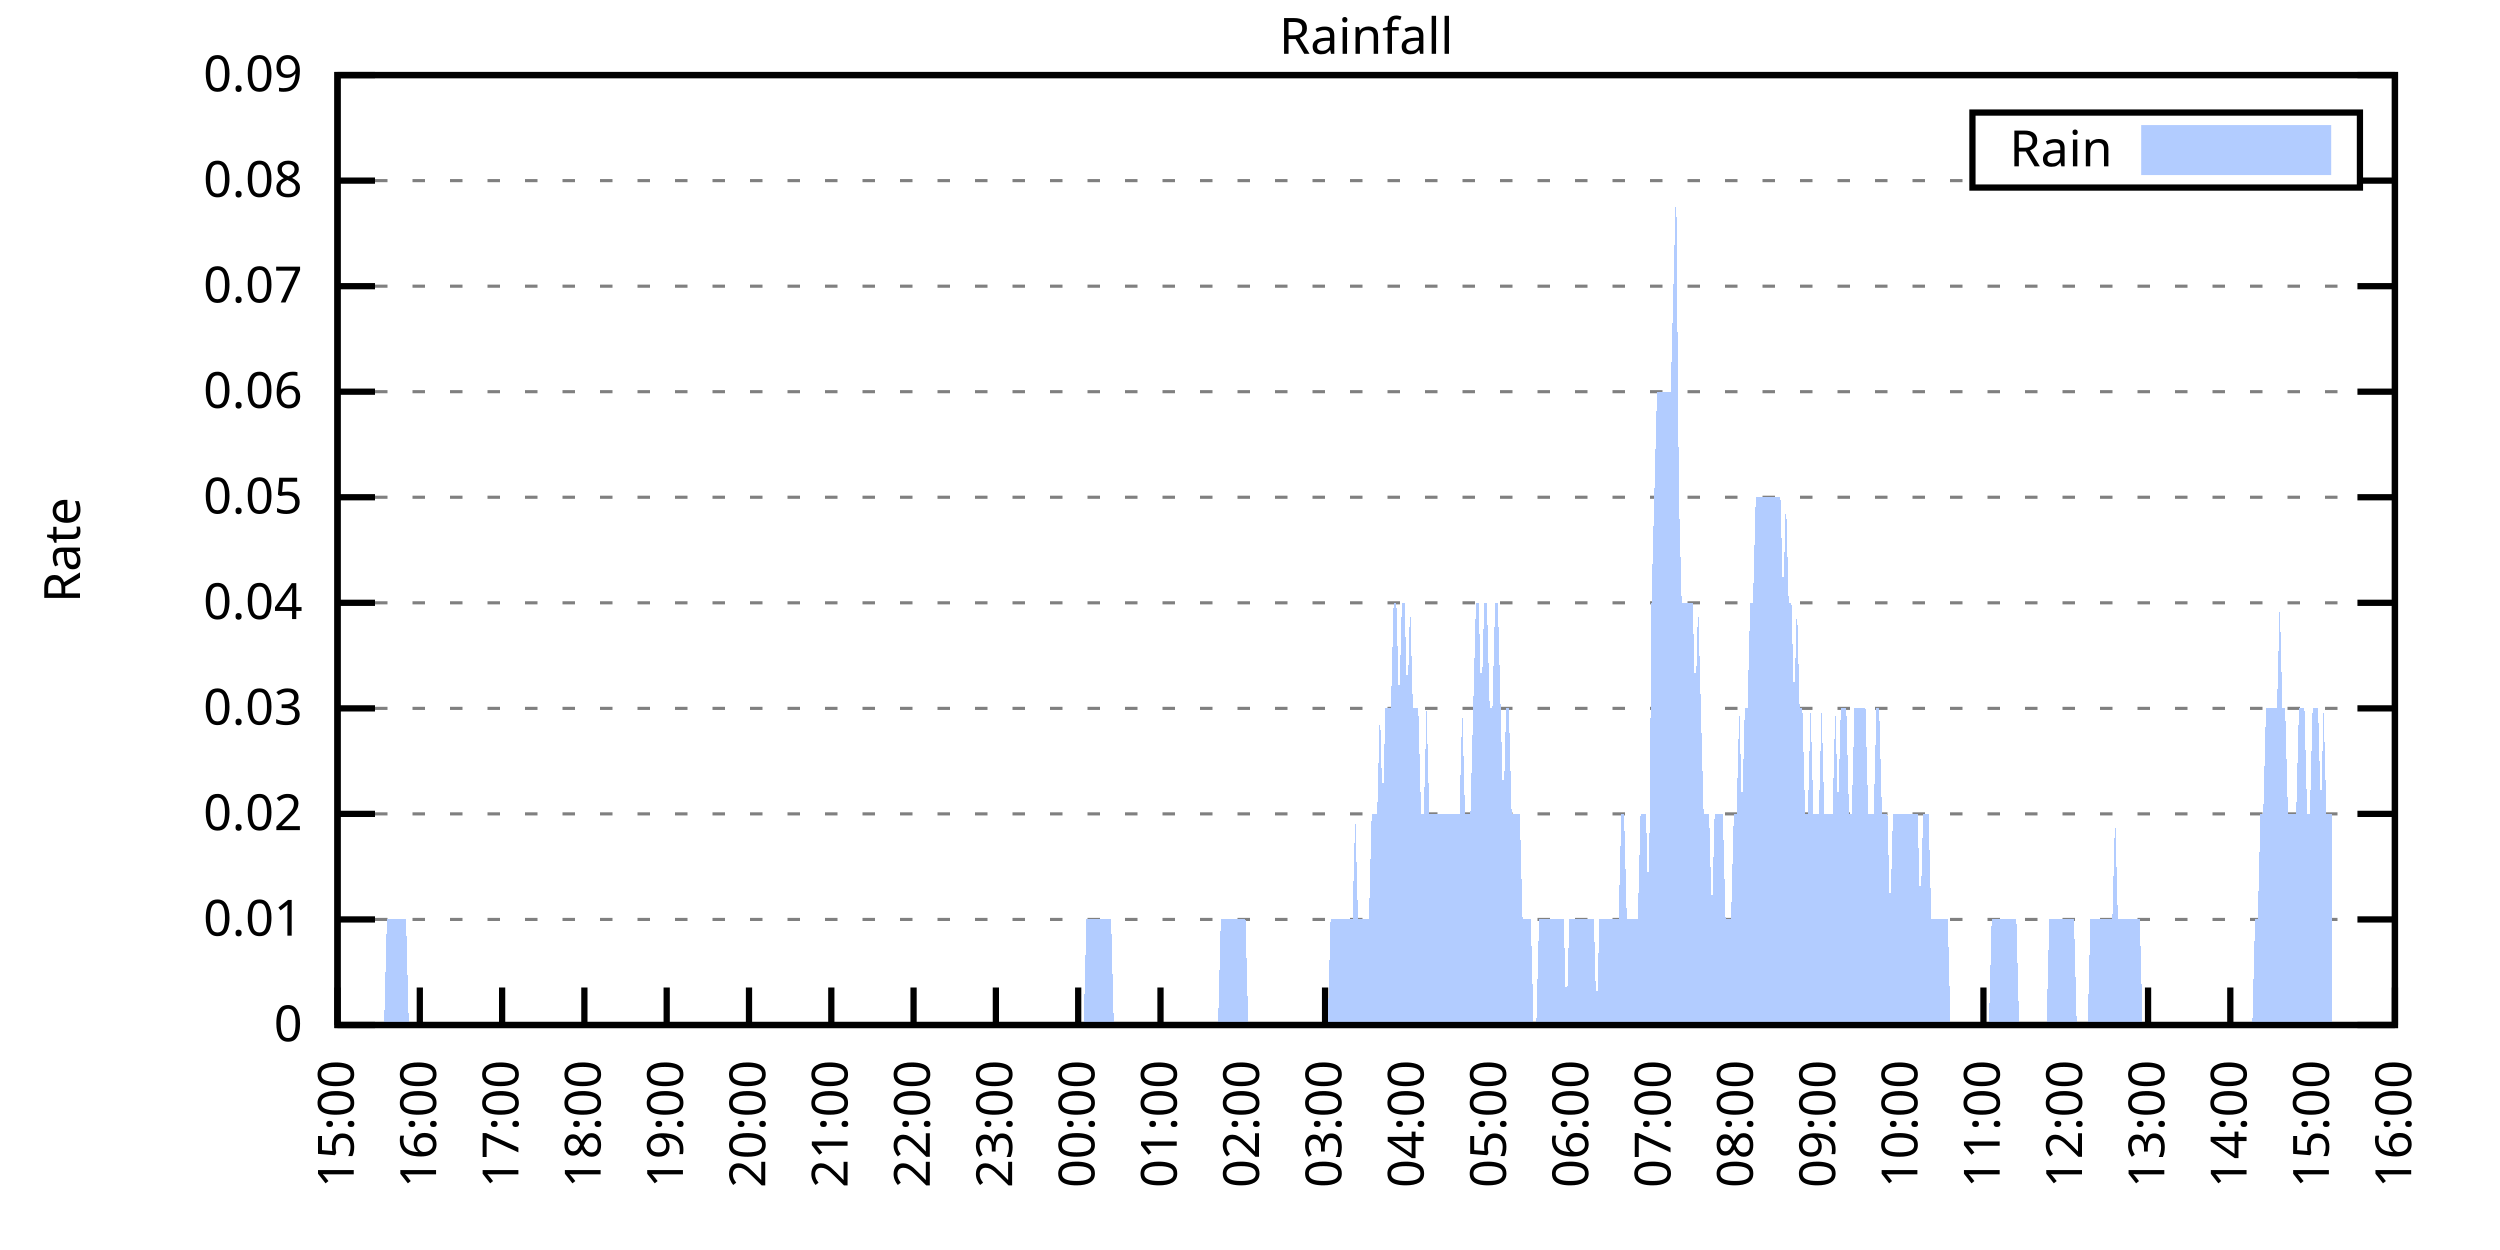
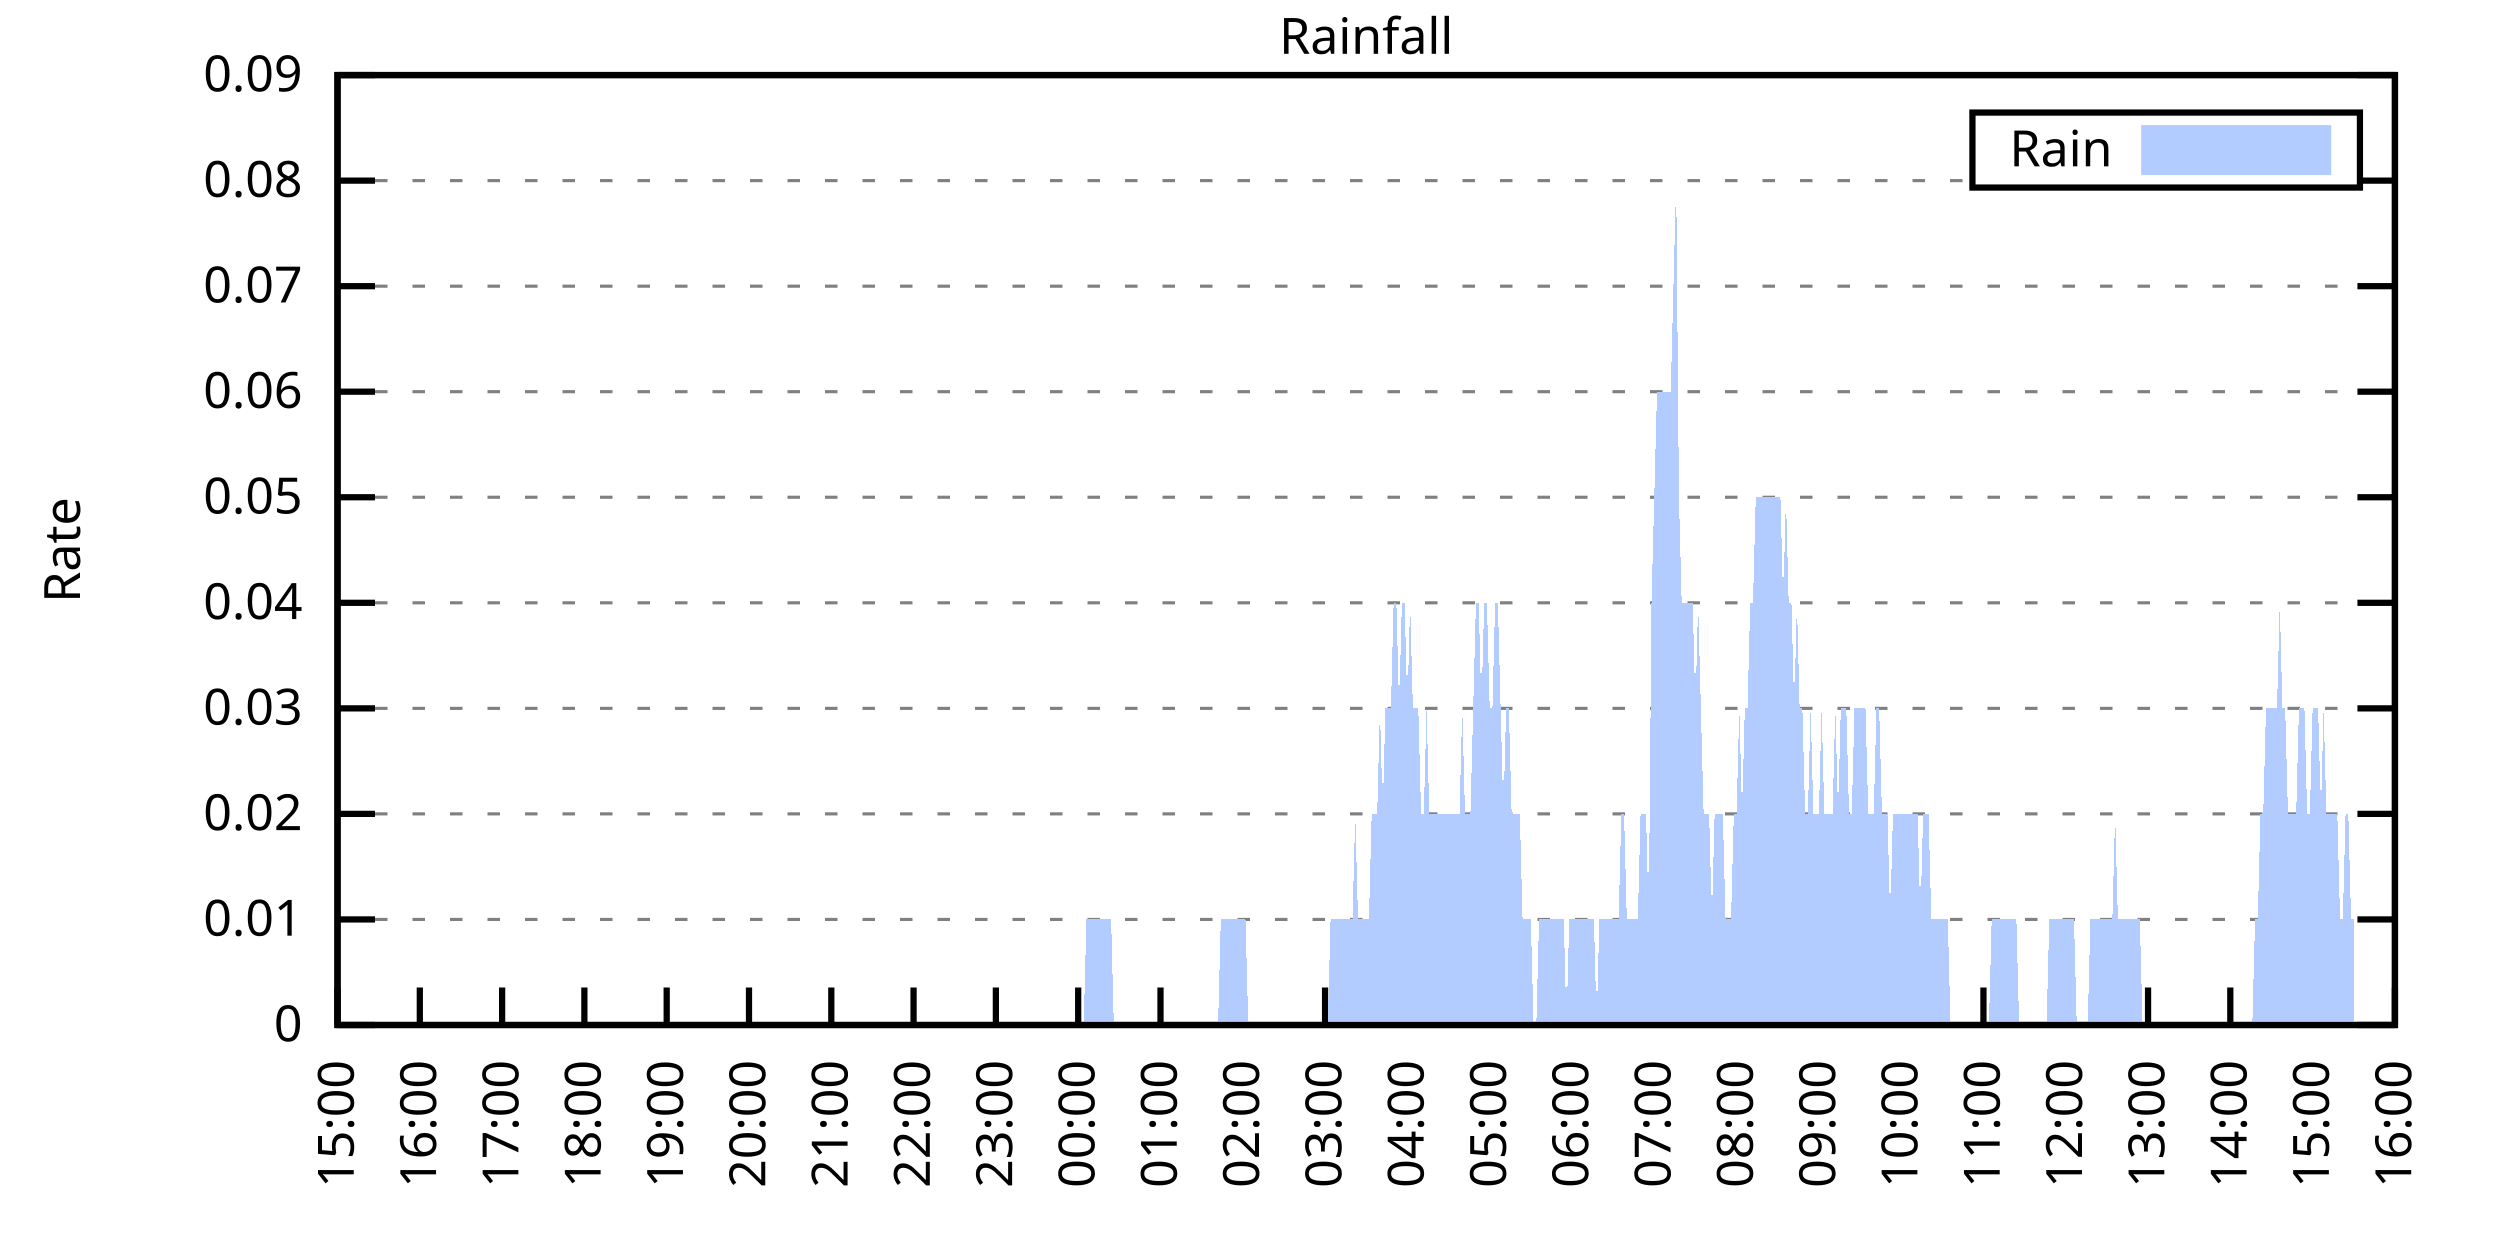
<svg xmlns="http://www.w3.org/2000/svg" xmlns:xlink="http://www.w3.org/1999/xlink" width="400" height="200" viewBox="0 0 400 200">
  <g id="gnuplot_canvas">
    <rect x="0" y="0" width="400" height="200" fill="none" />
    <defs>
      <circle id="gpDot" r="0.5" stroke-width="0.5" stroke="currentColor" />
      <path id="gpPt0" stroke-width="0.333" stroke="currentColor" d="M-1,0 h2 M0,-1 v2" />
      <path id="gpPt1" stroke-width="0.333" stroke="currentColor" d="M-1,-1 L1,1 M1,-1 L-1,1" />
      <path id="gpPt2" stroke-width="0.333" stroke="currentColor" d="M-1,0 L1,0 M0,-1 L0,1 M-1,-1 L1,1 M-1,1 L1,-1" />
      <rect id="gpPt3" stroke-width="0.333" stroke="currentColor" x="-1" y="-1" width="2" height="2" />
      <rect id="gpPt4" stroke-width="0.333" stroke="currentColor" fill="currentColor" x="-1" y="-1" width="2" height="2" />
      <circle id="gpPt5" stroke-width="0.333" stroke="currentColor" cx="0" cy="0" r="1" />
      <use xlink:href="#gpPt5" id="gpPt6" fill="currentColor" stroke="none" />
      <path id="gpPt7" stroke-width="0.333" stroke="currentColor" d="M0,-1.33 L-1.33,0.67 L1.33,0.67 z" />
      <use xlink:href="#gpPt7" id="gpPt8" fill="currentColor" stroke="none" />
      <use xlink:href="#gpPt7" id="gpPt9" stroke="currentColor" transform="rotate(180)" />
      <use xlink:href="#gpPt9" id="gpPt10" fill="currentColor" stroke="none" />
      <use xlink:href="#gpPt3" id="gpPt11" stroke="currentColor" transform="rotate(45)" />
      <use xlink:href="#gpPt11" id="gpPt12" fill="currentColor" stroke="none" />
      <path id="gpPt13" stroke-width="0.333" stroke="currentColor" d="M0,1.330 L1.265,0.411 L0.782,-1.067 L-0.782,-1.076 L-1.265,0.411 z" />
      <use xlink:href="#gpPt13" id="gpPt14" fill="currentColor" stroke="none" />
      <filter id="textbox" filterUnits="objectBoundingBox" x="0" y="0" height="1" width="1">
        <feFlood flood-color="white" flood-opacity="1" result="bgnd" />
        <feComposite in="SourceGraphic" in2="bgnd" operator="atop" />
      </filter>
      <filter id="greybox" filterUnits="objectBoundingBox" x="0" y="0" height="1" width="1">
        <feFlood flood-color="lightgrey" flood-opacity="1" result="grey" />
        <feComposite in="SourceGraphic" in2="grey" operator="atop" />
      </filter>
    </defs>
    <g fill="none" color="white" stroke="currentColor" stroke-width="1.00" stroke-linecap="butt" stroke-linejoin="miter">
</g>
    <g fill="none" color="black" stroke="currentColor" stroke-width="1.00" stroke-linecap="butt" stroke-linejoin="miter">
      <g stroke="none" shape-rendering="crispEdges">
        <polygon fill="rgb(255, 255, 255)" points="54.00,164.00 383.18,164.00 383.18,12.02 54.00,12.02 " />
      </g>
    </g>
    <g fill="none" color="black" stroke="currentColor" stroke-width="1.00" stroke-linecap="butt" stroke-linejoin="miter">
</g>
    <g fill="none" color="black" stroke="black" stroke-width="0.50" stroke-linecap="butt" stroke-linejoin="miter">
</g>
    <g fill="none" color="gray" stroke="currentColor" stroke-width="0.50" stroke-linecap="butt" stroke-linejoin="miter">
      <path stroke="gray" stroke-dasharray="2,4" class="gridline" d="M54.00,164.00 L383.19,164.00  " />
    </g>
    <g fill="none" color="gray" stroke="gray" stroke-width="1.00" stroke-linecap="butt" stroke-linejoin="miter">
</g>
    <g fill="none" color="black" stroke="currentColor" stroke-width="1.00" stroke-linecap="butt" stroke-linejoin="miter">
      <path stroke="black" d="M54.00,164.00 L60.00,164.00 M383.19,164.00 L377.19,164.00  " />
      <g transform="translate(48.40,166.60)" stroke="none" fill="black" font-family="Sans" font-size="8.00" text-anchor="end">
        <text>
          <tspan font-family="Sans"> 0</tspan>
        </text>
      </g>
    </g>
    <g fill="none" color="black" stroke="currentColor" stroke-width="1.00" stroke-linecap="butt" stroke-linejoin="miter">
</g>
    <g fill="none" color="black" stroke="black" stroke-width="0.50" stroke-linecap="butt" stroke-linejoin="miter">
</g>
    <g fill="none" color="gray" stroke="currentColor" stroke-width="0.50" stroke-linecap="butt" stroke-linejoin="miter">
      <path stroke="gray" stroke-dasharray="2,4" class="gridline" d="M54.00,147.11 L383.19,147.11  " />
    </g>
    <g fill="none" color="gray" stroke="gray" stroke-width="1.00" stroke-linecap="butt" stroke-linejoin="miter">
</g>
    <g fill="none" color="black" stroke="currentColor" stroke-width="1.00" stroke-linecap="butt" stroke-linejoin="miter">
      <path stroke="black" d="M54.00,147.11 L60.00,147.11 M383.19,147.11 L377.19,147.11  " />
      <g transform="translate(48.40,149.71)" stroke="none" fill="black" font-family="Sans" font-size="8.00" text-anchor="end">
        <text>
          <tspan font-family="Sans"> 0.01</tspan>
        </text>
      </g>
    </g>
    <g fill="none" color="black" stroke="currentColor" stroke-width="1.00" stroke-linecap="butt" stroke-linejoin="miter">
</g>
    <g fill="none" color="black" stroke="black" stroke-width="0.50" stroke-linecap="butt" stroke-linejoin="miter">
</g>
    <g fill="none" color="gray" stroke="currentColor" stroke-width="0.50" stroke-linecap="butt" stroke-linejoin="miter">
      <path stroke="gray" stroke-dasharray="2,4" class="gridline" d="M54.00,130.22 L383.19,130.22  " />
    </g>
    <g fill="none" color="gray" stroke="gray" stroke-width="1.00" stroke-linecap="butt" stroke-linejoin="miter">
</g>
    <g fill="none" color="black" stroke="currentColor" stroke-width="1.00" stroke-linecap="butt" stroke-linejoin="miter">
      <path stroke="black" d="M54.00,130.22 L60.00,130.22 M383.19,130.22 L377.19,130.22  " />
      <g transform="translate(48.40,132.82)" stroke="none" fill="black" font-family="Sans" font-size="8.00" text-anchor="end">
        <text>
          <tspan font-family="Sans"> 0.02</tspan>
        </text>
      </g>
    </g>
    <g fill="none" color="black" stroke="currentColor" stroke-width="1.00" stroke-linecap="butt" stroke-linejoin="miter">
</g>
    <g fill="none" color="black" stroke="black" stroke-width="0.50" stroke-linecap="butt" stroke-linejoin="miter">
</g>
    <g fill="none" color="gray" stroke="currentColor" stroke-width="0.50" stroke-linecap="butt" stroke-linejoin="miter">
      <path stroke="gray" stroke-dasharray="2,4" class="gridline" d="M54.00,113.34 L383.19,113.34  " />
    </g>
    <g fill="none" color="gray" stroke="gray" stroke-width="1.00" stroke-linecap="butt" stroke-linejoin="miter">
</g>
    <g fill="none" color="black" stroke="currentColor" stroke-width="1.00" stroke-linecap="butt" stroke-linejoin="miter">
      <path stroke="black" d="M54.00,113.34 L60.00,113.34 M383.19,113.34 L377.19,113.34  " />
      <g transform="translate(48.40,115.94)" stroke="none" fill="black" font-family="Sans" font-size="8.00" text-anchor="end">
        <text>
          <tspan font-family="Sans"> 0.03</tspan>
        </text>
      </g>
    </g>
    <g fill="none" color="black" stroke="currentColor" stroke-width="1.00" stroke-linecap="butt" stroke-linejoin="miter">
</g>
    <g fill="none" color="black" stroke="black" stroke-width="0.50" stroke-linecap="butt" stroke-linejoin="miter">
</g>
    <g fill="none" color="gray" stroke="currentColor" stroke-width="0.50" stroke-linecap="butt" stroke-linejoin="miter">
      <path stroke="gray" stroke-dasharray="2,4" class="gridline" d="M54.00,96.45 L383.19,96.45  " />
    </g>
    <g fill="none" color="gray" stroke="gray" stroke-width="1.00" stroke-linecap="butt" stroke-linejoin="miter">
</g>
    <g fill="none" color="black" stroke="currentColor" stroke-width="1.00" stroke-linecap="butt" stroke-linejoin="miter">
      <path stroke="black" d="M54.00,96.45 L60.00,96.45 M383.19,96.45 L377.19,96.45  " />
      <g transform="translate(48.40,99.05)" stroke="none" fill="black" font-family="Sans" font-size="8.00" text-anchor="end">
        <text>
          <tspan font-family="Sans"> 0.04</tspan>
        </text>
      </g>
    </g>
    <g fill="none" color="black" stroke="currentColor" stroke-width="1.00" stroke-linecap="butt" stroke-linejoin="miter">
</g>
    <g fill="none" color="black" stroke="black" stroke-width="0.50" stroke-linecap="butt" stroke-linejoin="miter">
</g>
    <g fill="none" color="gray" stroke="currentColor" stroke-width="0.50" stroke-linecap="butt" stroke-linejoin="miter">
      <path stroke="gray" stroke-dasharray="2,4" class="gridline" d="M54.00,79.56 L383.19,79.56  " />
    </g>
    <g fill="none" color="gray" stroke="gray" stroke-width="1.00" stroke-linecap="butt" stroke-linejoin="miter">
</g>
    <g fill="none" color="black" stroke="currentColor" stroke-width="1.00" stroke-linecap="butt" stroke-linejoin="miter">
      <path stroke="black" d="M54.00,79.56 L60.00,79.56 M383.19,79.56 L377.19,79.56  " />
      <g transform="translate(48.40,82.16)" stroke="none" fill="black" font-family="Sans" font-size="8.00" text-anchor="end">
        <text>
          <tspan font-family="Sans"> 0.05</tspan>
        </text>
      </g>
    </g>
    <g fill="none" color="black" stroke="currentColor" stroke-width="1.00" stroke-linecap="butt" stroke-linejoin="miter">
</g>
    <g fill="none" color="black" stroke="black" stroke-width="0.50" stroke-linecap="butt" stroke-linejoin="miter">
</g>
    <g fill="none" color="gray" stroke="currentColor" stroke-width="0.50" stroke-linecap="butt" stroke-linejoin="miter">
      <path stroke="gray" stroke-dasharray="2,4" class="gridline" d="M54.00,62.67 L383.19,62.67  " />
    </g>
    <g fill="none" color="gray" stroke="gray" stroke-width="1.00" stroke-linecap="butt" stroke-linejoin="miter">
</g>
    <g fill="none" color="black" stroke="currentColor" stroke-width="1.00" stroke-linecap="butt" stroke-linejoin="miter">
      <path stroke="black" d="M54.00,62.67 L60.00,62.67 M383.19,62.67 L377.19,62.67  " />
      <g transform="translate(48.40,65.27)" stroke="none" fill="black" font-family="Sans" font-size="8.00" text-anchor="end">
        <text>
          <tspan font-family="Sans"> 0.06</tspan>
        </text>
      </g>
    </g>
    <g fill="none" color="black" stroke="currentColor" stroke-width="1.00" stroke-linecap="butt" stroke-linejoin="miter">
</g>
    <g fill="none" color="black" stroke="black" stroke-width="0.50" stroke-linecap="butt" stroke-linejoin="miter">
</g>
    <g fill="none" color="gray" stroke="currentColor" stroke-width="0.50" stroke-linecap="butt" stroke-linejoin="miter">
      <path stroke="gray" stroke-dasharray="2,4" class="gridline" d="M54.00,45.79 L383.19,45.79  " />
    </g>
    <g fill="none" color="gray" stroke="gray" stroke-width="1.00" stroke-linecap="butt" stroke-linejoin="miter">
</g>
    <g fill="none" color="black" stroke="currentColor" stroke-width="1.00" stroke-linecap="butt" stroke-linejoin="miter">
      <path stroke="black" d="M54.00,45.79 L60.00,45.79 M383.19,45.79 L377.19,45.79  " />
      <g transform="translate(48.40,48.39)" stroke="none" fill="black" font-family="Sans" font-size="8.00" text-anchor="end">
        <text>
          <tspan font-family="Sans"> 0.07</tspan>
        </text>
      </g>
    </g>
    <g fill="none" color="black" stroke="currentColor" stroke-width="1.00" stroke-linecap="butt" stroke-linejoin="miter">
</g>
    <g fill="none" color="black" stroke="black" stroke-width="0.50" stroke-linecap="butt" stroke-linejoin="miter">
</g>
    <g fill="none" color="gray" stroke="currentColor" stroke-width="0.50" stroke-linecap="butt" stroke-linejoin="miter">
      <path stroke="gray" stroke-dasharray="2,4" class="gridline" d="M54.00,28.90 L315.59,28.90 M377.59,28.90 L383.19,28.90  " />
    </g>
    <g fill="none" color="gray" stroke="gray" stroke-width="1.00" stroke-linecap="butt" stroke-linejoin="miter">
</g>
    <g fill="none" color="black" stroke="currentColor" stroke-width="1.00" stroke-linecap="butt" stroke-linejoin="miter">
      <path stroke="black" d="M54.00,28.90 L60.00,28.90 M383.19,28.90 L377.19,28.90  " />
      <g transform="translate(48.40,31.50)" stroke="none" fill="black" font-family="Sans" font-size="8.00" text-anchor="end">
        <text>
          <tspan font-family="Sans"> 0.08</tspan>
        </text>
      </g>
    </g>
    <g fill="none" color="black" stroke="currentColor" stroke-width="1.00" stroke-linecap="butt" stroke-linejoin="miter">
</g>
    <g fill="none" color="black" stroke="black" stroke-width="0.50" stroke-linecap="butt" stroke-linejoin="miter">
</g>
    <g fill="none" color="gray" stroke="currentColor" stroke-width="0.50" stroke-linecap="butt" stroke-linejoin="miter">
      <path stroke="gray" stroke-dasharray="2,4" class="gridline" d="M54.00,12.01 L383.19,12.01  " />
    </g>
    <g fill="none" color="gray" stroke="gray" stroke-width="1.00" stroke-linecap="butt" stroke-linejoin="miter">
</g>
    <g fill="none" color="black" stroke="currentColor" stroke-width="1.00" stroke-linecap="butt" stroke-linejoin="miter">
      <path stroke="black" d="M54.00,12.01 L60.00,12.01 M383.19,12.01 L377.19,12.01  " />
      <g transform="translate(48.40,14.61)" stroke="none" fill="black" font-family="Sans" font-size="8.00" text-anchor="end">
        <text>
          <tspan font-family="Sans"> 0.09</tspan>
        </text>
      </g>
    </g>
    <g fill="none" color="black" stroke="currentColor" stroke-width="1.00" stroke-linecap="butt" stroke-linejoin="miter">
      <path stroke="black" d="M54.00,164.00 L54.00,158.00  " />
      <g transform="translate(56.60,169.60) rotate(270.00)" stroke="none" fill="black" font-family="Sans" font-size="8.00" text-anchor="end">
        <text>
          <tspan font-family="Sans">15:00</tspan>
        </text>
      </g>
    </g>
    <g fill="none" color="black" stroke="currentColor" stroke-width="1.00" stroke-linecap="butt" stroke-linejoin="miter">
      <path stroke="black" d="M67.17,164.00 L67.17,158.00  " />
      <g transform="translate(69.77,169.60) rotate(270.00)" stroke="none" fill="black" font-family="Sans" font-size="8.00" text-anchor="end">
        <text>
          <tspan font-family="Sans">16:00</tspan>
        </text>
      </g>
    </g>
    <g fill="none" color="black" stroke="currentColor" stroke-width="1.00" stroke-linecap="butt" stroke-linejoin="miter">
      <path stroke="black" d="M80.34,164.00 L80.34,158.00  " />
      <g transform="translate(82.94,169.60) rotate(270.00)" stroke="none" fill="black" font-family="Sans" font-size="8.00" text-anchor="end">
        <text>
          <tspan font-family="Sans">17:00</tspan>
        </text>
      </g>
    </g>
    <g fill="none" color="black" stroke="currentColor" stroke-width="1.00" stroke-linecap="butt" stroke-linejoin="miter">
      <path stroke="black" d="M93.50,164.00 L93.50,158.00  " />
      <g transform="translate(96.10,169.60) rotate(270.00)" stroke="none" fill="black" font-family="Sans" font-size="8.00" text-anchor="end">
        <text>
          <tspan font-family="Sans">18:00</tspan>
        </text>
      </g>
    </g>
    <g fill="none" color="black" stroke="currentColor" stroke-width="1.00" stroke-linecap="butt" stroke-linejoin="miter">
      <path stroke="black" d="M106.67,164.00 L106.67,158.00  " />
      <g transform="translate(109.27,169.60) rotate(270.00)" stroke="none" fill="black" font-family="Sans" font-size="8.00" text-anchor="end">
        <text>
          <tspan font-family="Sans">19:00</tspan>
        </text>
      </g>
    </g>
    <g fill="none" color="black" stroke="currentColor" stroke-width="1.00" stroke-linecap="butt" stroke-linejoin="miter">
      <path stroke="black" d="M119.84,164.00 L119.84,158.00  " />
      <g transform="translate(122.44,169.60) rotate(270.00)" stroke="none" fill="black" font-family="Sans" font-size="8.00" text-anchor="end">
        <text>
          <tspan font-family="Sans">20:00</tspan>
        </text>
      </g>
    </g>
    <g fill="none" color="black" stroke="currentColor" stroke-width="1.00" stroke-linecap="butt" stroke-linejoin="miter">
      <path stroke="black" d="M133.01,164.00 L133.01,158.00  " />
      <g transform="translate(135.61,169.60) rotate(270.00)" stroke="none" fill="black" font-family="Sans" font-size="8.00" text-anchor="end">
        <text>
          <tspan font-family="Sans">21:00</tspan>
        </text>
      </g>
    </g>
    <g fill="none" color="black" stroke="currentColor" stroke-width="1.00" stroke-linecap="butt" stroke-linejoin="miter">
      <path stroke="black" d="M146.17,164.00 L146.17,158.00  " />
      <g transform="translate(148.77,169.60) rotate(270.00)" stroke="none" fill="black" font-family="Sans" font-size="8.00" text-anchor="end">
        <text>
          <tspan font-family="Sans">22:00</tspan>
        </text>
      </g>
    </g>
    <g fill="none" color="black" stroke="currentColor" stroke-width="1.00" stroke-linecap="butt" stroke-linejoin="miter">
      <path stroke="black" d="M159.34,164.00 L159.34,158.00  " />
      <g transform="translate(161.94,169.60) rotate(270.00)" stroke="none" fill="black" font-family="Sans" font-size="8.00" text-anchor="end">
        <text>
          <tspan font-family="Sans">23:00</tspan>
        </text>
      </g>
    </g>
    <g fill="none" color="black" stroke="currentColor" stroke-width="1.00" stroke-linecap="butt" stroke-linejoin="miter">
      <path stroke="black" d="M172.51,164.00 L172.51,158.00  " />
      <g transform="translate(175.11,169.60) rotate(270.00)" stroke="none" fill="black" font-family="Sans" font-size="8.00" text-anchor="end">
        <text>
          <tspan font-family="Sans">00:00</tspan>
        </text>
      </g>
    </g>
    <g fill="none" color="black" stroke="currentColor" stroke-width="1.00" stroke-linecap="butt" stroke-linejoin="miter">
      <path stroke="black" d="M185.68,164.00 L185.68,158.00  " />
      <g transform="translate(188.28,169.60) rotate(270.00)" stroke="none" fill="black" font-family="Sans" font-size="8.00" text-anchor="end">
        <text>
          <tspan font-family="Sans">01:00</tspan>
        </text>
      </g>
    </g>
    <g fill="none" color="black" stroke="currentColor" stroke-width="1.00" stroke-linecap="butt" stroke-linejoin="miter">
      <path stroke="black" d="M198.84,164.00 L198.84,158.00  " />
      <g transform="translate(201.44,169.60) rotate(270.00)" stroke="none" fill="black" font-family="Sans" font-size="8.00" text-anchor="end">
        <text>
          <tspan font-family="Sans">02:00</tspan>
        </text>
      </g>
    </g>
    <g fill="none" color="black" stroke="currentColor" stroke-width="1.00" stroke-linecap="butt" stroke-linejoin="miter">
      <path stroke="black" d="M212.01,164.00 L212.01,158.00  " />
      <g transform="translate(214.61,169.60) rotate(270.00)" stroke="none" fill="black" font-family="Sans" font-size="8.00" text-anchor="end">
        <text>
          <tspan font-family="Sans">03:00</tspan>
        </text>
      </g>
    </g>
    <g fill="none" color="black" stroke="currentColor" stroke-width="1.00" stroke-linecap="butt" stroke-linejoin="miter">
      <path stroke="black" d="M225.18,164.00 L225.18,158.00  " />
      <g transform="translate(227.78,169.60) rotate(270.00)" stroke="none" fill="black" font-family="Sans" font-size="8.00" text-anchor="end">
        <text>
          <tspan font-family="Sans">04:00</tspan>
        </text>
      </g>
    </g>
    <g fill="none" color="black" stroke="currentColor" stroke-width="1.00" stroke-linecap="butt" stroke-linejoin="miter">
      <path stroke="black" d="M238.35,164.00 L238.35,158.00  " />
      <g transform="translate(240.95,169.60) rotate(270.00)" stroke="none" fill="black" font-family="Sans" font-size="8.00" text-anchor="end">
        <text>
          <tspan font-family="Sans">05:00</tspan>
        </text>
      </g>
    </g>
    <g fill="none" color="black" stroke="currentColor" stroke-width="1.00" stroke-linecap="butt" stroke-linejoin="miter">
      <path stroke="black" d="M251.51,164.00 L251.51,158.00  " />
      <g transform="translate(254.11,169.60) rotate(270.00)" stroke="none" fill="black" font-family="Sans" font-size="8.00" text-anchor="end">
        <text>
          <tspan font-family="Sans">06:00</tspan>
        </text>
      </g>
    </g>
    <g fill="none" color="black" stroke="currentColor" stroke-width="1.00" stroke-linecap="butt" stroke-linejoin="miter">
      <path stroke="black" d="M264.68,164.00 L264.68,158.00  " />
      <g transform="translate(267.28,169.60) rotate(270.00)" stroke="none" fill="black" font-family="Sans" font-size="8.00" text-anchor="end">
        <text>
          <tspan font-family="Sans">07:00</tspan>
        </text>
      </g>
    </g>
    <g fill="none" color="black" stroke="currentColor" stroke-width="1.00" stroke-linecap="butt" stroke-linejoin="miter">
      <path stroke="black" d="M277.85,164.00 L277.85,158.00  " />
      <g transform="translate(280.45,169.60) rotate(270.00)" stroke="none" fill="black" font-family="Sans" font-size="8.00" text-anchor="end">
        <text>
          <tspan font-family="Sans">08:00</tspan>
        </text>
      </g>
    </g>
    <g fill="none" color="black" stroke="currentColor" stroke-width="1.00" stroke-linecap="butt" stroke-linejoin="miter">
      <path stroke="black" d="M291.02,164.00 L291.02,158.00  " />
      <g transform="translate(293.62,169.60) rotate(270.00)" stroke="none" fill="black" font-family="Sans" font-size="8.00" text-anchor="end">
        <text>
          <tspan font-family="Sans">09:00</tspan>
        </text>
      </g>
    </g>
    <g fill="none" color="black" stroke="currentColor" stroke-width="1.00" stroke-linecap="butt" stroke-linejoin="miter">
      <path stroke="black" d="M304.18,164.00 L304.18,158.00  " />
      <g transform="translate(306.78,169.60) rotate(270.00)" stroke="none" fill="black" font-family="Sans" font-size="8.00" text-anchor="end">
        <text>
          <tspan font-family="Sans">10:00</tspan>
        </text>
      </g>
    </g>
    <g fill="none" color="black" stroke="currentColor" stroke-width="1.00" stroke-linecap="butt" stroke-linejoin="miter">
      <path stroke="black" d="M317.35,164.00 L317.35,158.00  " />
      <g transform="translate(319.95,169.60) rotate(270.00)" stroke="none" fill="black" font-family="Sans" font-size="8.00" text-anchor="end">
        <text>
          <tspan font-family="Sans">11:00</tspan>
        </text>
      </g>
    </g>
    <g fill="none" color="black" stroke="currentColor" stroke-width="1.00" stroke-linecap="butt" stroke-linejoin="miter">
      <path stroke="black" d="M330.52,164.00 L330.52,158.00  " />
      <g transform="translate(333.12,169.60) rotate(270.00)" stroke="none" fill="black" font-family="Sans" font-size="8.00" text-anchor="end">
        <text>
          <tspan font-family="Sans">12:00</tspan>
        </text>
      </g>
    </g>
    <g fill="none" color="black" stroke="currentColor" stroke-width="1.00" stroke-linecap="butt" stroke-linejoin="miter">
      <path stroke="black" d="M343.69,164.00 L343.69,158.00  " />
      <g transform="translate(346.29,169.60) rotate(270.00)" stroke="none" fill="black" font-family="Sans" font-size="8.00" text-anchor="end">
        <text>
          <tspan font-family="Sans">13:00</tspan>
        </text>
      </g>
    </g>
    <g fill="none" color="black" stroke="currentColor" stroke-width="1.00" stroke-linecap="butt" stroke-linejoin="miter">
      <path stroke="black" d="M356.85,164.00 L356.85,158.00  " />
      <g transform="translate(359.45,169.60) rotate(270.00)" stroke="none" fill="black" font-family="Sans" font-size="8.00" text-anchor="end">
        <text>
          <tspan font-family="Sans">14:00</tspan>
        </text>
      </g>
    </g>
    <g fill="none" color="black" stroke="currentColor" stroke-width="1.00" stroke-linecap="butt" stroke-linejoin="miter">
      <path stroke="black" d="M370.02,164.00 L370.02,158.00  " />
      <g transform="translate(372.62,169.60) rotate(270.00)" stroke="none" fill="black" font-family="Sans" font-size="8.00" text-anchor="end">
        <text>
          <tspan font-family="Sans">15:00</tspan>
        </text>
      </g>
    </g>
    <g fill="none" color="black" stroke="currentColor" stroke-width="1.00" stroke-linecap="butt" stroke-linejoin="miter">
      <path stroke="black" d="M383.19,164.00 L383.19,158.00  " />
      <g transform="translate(385.79,169.60) rotate(270.00)" stroke="none" fill="black" font-family="Sans" font-size="8.00" text-anchor="end">
        <text>
          <tspan font-family="Sans">16:00</tspan>
        </text>
      </g>
    </g>
    <g fill="none" color="black" stroke="currentColor" stroke-width="1.00" stroke-linecap="butt" stroke-linejoin="miter">
</g>
    <g fill="none" color="black" stroke="currentColor" stroke-width="1.00" stroke-linecap="butt" stroke-linejoin="miter">
      <path stroke="black" d="M54.00,12.01 L54.00,164.00 L383.19,164.00 L383.19,12.01 L54.00,12.01 Z  " />
    </g>
    <g fill="none" color="black" stroke="currentColor" stroke-width="1.00" stroke-linecap="butt" stroke-linejoin="miter">
</g>
    <g fill="none" color="black" stroke="currentColor" stroke-width="1.00" stroke-linecap="butt" stroke-linejoin="miter">
      <path stroke="black" d="M315.59,30.01 L315.59,18.01 L377.59,18.01 L377.59,30.01 L315.59,30.01 Z  " />
    </g>
    <g id="Rainfall_plot_1">
      <g fill="none" color="white" stroke="black" stroke-width="2.00" stroke-linecap="butt" stroke-linejoin="miter">
</g>
      <g fill="none" color="black" stroke="currentColor" stroke-width="2.00" stroke-linecap="butt" stroke-linejoin="miter">
        <g transform="translate(337.99,26.61)" stroke="none" fill="black" font-family="Sans" font-size="8.00" text-anchor="end">
          <text>
            <tspan font-family="Sans">Rain</tspan>
          </text>
        </g>
      </g>
      <g fill="none" color="black" stroke="currentColor" stroke-width="2.00" stroke-linecap="butt" stroke-linejoin="miter">
        <g stroke="none" shape-rendering="crispEdges">
          <polygon fill="rgb(178, 204, 255)" points="343.59,27.01 371.99,27.01 371.99,21.01 343.59,21.01 " />
        </g>
        <path stroke="rgb(178, 204, 255)" d="M343.59,27.01 L371.99,27.01 L371.99,21.01 L343.59,21.01 L343.59,27.01 Z  " />
      </g>
      <g fill="none" color="black" stroke="currentColor" stroke-width="2.00" stroke-linecap="butt" stroke-linejoin="miter">
        <g stroke="none" shape-rendering="crispEdges">
-           <polygon fill="rgb(178, 204, 255)" points="57.51,164.00 57.95,164.00 58.39,164.00 58.83,164.00 59.27,164.00 59.71,164.00 60.14,164.00 60.58,164.00 61.02,164.00 61.46,164.00 61.90,147.11 62.34,147.11 62.78,147.11 63.22,147.11 63.66,147.11 64.10,147.11 64.53,147.11 64.97,147.11 65.41,164.00 65.85,164.00 66.29,164.00 66.73,164.00 67.17,164.00 67.61,164.00 68.05,164.00 68.48,164.00 68.92,164.00 69.36,164.00 69.80,164.00 70.24,164.00 70.68,164.00 71.12,164.00 71.56,164.00 72.00,164.00 72.43,164.00 72.87,164.00 73.31,164.00 73.75,164.00 74.19,164.00 74.63,164.00 75.07,164.00 75.51,164.00 75.95,164.00 76.38,164.00 76.82,164.00 77.26,164.00 77.70,164.00 78.14,164.00 78.58,164.00 79.02,164.00 79.46,164.00 79.90,164.00 80.34,164.00 80.77,164.00 81.21,164.00 81.65,164.00 82.09,164.00 82.53,164.00 82.97,164.00 83.41,164.00 83.85,164.00 84.29,164.00 84.72,164.00 85.16,164.00 85.60,164.00 86.04,164.00 86.48,164.00 86.92,164.00 87.36,164.00 87.80,164.00 88.24,164.00 88.67,164.00 89.11,164.00 89.55,164.00 89.99,164.00 90.43,164.00 90.87,164.00 91.31,164.00 91.75,164.00 92.19,164.00 92.62,164.00 93.06,164.00 93.50,164.00 93.94,164.00 94.38,164.00 94.82,164.00 95.26,164.00 95.70,164.00 96.14,164.00 96.58,164.00 97.01,164.00 97.45,164.00 97.89,164.00 98.33,164.00 98.77,164.00 99.21,164.00 99.65,164.00 100.09,164.00 100.53,164.00 100.96,164.00 101.40,164.00 101.84,164.00 102.28,164.00 102.72,164.00 103.16,164.00 103.60,164.00 104.04,164.00 104.48,164.00 104.91,164.00 105.35,164.00 105.79,164.00 106.23,164.00 106.67,164.00 107.11,164.00 107.55,164.00 107.99,164.00 108.43,164.00 108.87,164.00 109.30,164.00 109.74,164.00 110.18,164.00 110.62,164.00 111.06,164.00 111.50,164.00 111.94,164.00 112.38,164.00 112.82,164.00 113.25,164.00 113.69,164.00 114.13,164.00 114.57,164.00 115.01,164.00 115.45,164.00 115.89,164.00 116.33,164.00 116.77,164.00 117.20,164.00 117.64,164.00 118.08,164.00 118.52,164.00 118.96,164.00 119.40,164.00 119.84,164.00 120.28,164.00 120.72,164.00 121.15,164.00 121.59,164.00 122.03,164.00 122.47,164.00 122.91,164.00 123.35,164.00 123.79,164.00 124.23,164.00 124.67,164.00 125.11,164.00 125.54,164.00 125.98,164.00 126.42,164.00 126.86,164.00 127.30,164.00 127.74,164.00 128.18,164.00 128.62,164.00 129.06,164.00 129.49,164.00 129.93,164.00 130.37,164.00 130.81,164.00 131.25,164.00 131.69,164.00 132.13,164.00 132.57,164.00 133.01,164.00 133.44,164.00 133.88,164.00 134.32,164.00 134.76,164.00 135.20,164.00 135.64,164.00 136.08,164.00 136.52,164.00 136.96,164.00 137.39,164.00 137.83,164.00 138.27,164.00 138.71,164.00 139.15,164.00 139.59,164.00 140.03,164.00 140.47,164.00 140.91,164.00 141.35,164.00 141.78,164.00 142.22,164.00 142.66,164.00 143.10,164.00 143.54,164.00 143.98,164.00 144.42,164.00 144.86,164.00 145.30,164.00 145.73,164.00 146.17,164.00 146.61,164.00 147.05,164.00 147.49,164.00 147.93,164.00 148.37,164.00 148.81,164.00 149.25,164.00 149.68,164.00 150.12,164.00 150.56,164.00 151.00,164.00 151.44,164.00 151.88,164.00 152.32,164.00 152.76,164.00 153.20,164.00 153.63,164.00 154.07,164.00 154.51,164.00 154.95,164.00 155.39,164.00 155.83,164.00 156.27,164.00 156.71,164.00 157.15,164.00 157.59,164.00 158.02,164.00 158.46,164.00 158.90,164.00 159.34,164.00 159.78,164.00 160.22,164.00 160.66,164.00 161.10,164.00 161.54,164.00 161.97,164.00 162.41,164.00 162.85,164.00 163.29,164.00 163.73,164.00 164.17,164.00 164.61,164.00 165.05,164.00 165.49,164.00 165.92,164.00 166.36,164.00 166.80,164.00 167.24,164.00 167.68,164.00 168.12,164.00 168.56,164.00 169.00,164.00 169.44,164.00 169.87,164.00 170.31,164.00 170.75,164.00 171.19,164.00 171.63,164.00 172.07,164.00 172.51,164.00 172.95,164.00 173.39,164.00 173.83,147.11 174.26,147.11 174.70,147.11 175.14,147.11 175.58,147.11 176.02,147.11 176.46,147.11 176.90,147.11 177.34,147.11 177.78,147.11 178.21,164.00 178.65,164.00 179.09,164.00 179.53,164.00 179.97,164.00 180.41,164.00 180.85,164.00 181.29,164.00 181.73,164.00 182.16,164.00 182.60,164.00 183.04,164.00 183.48,164.00 183.92,164.00 184.36,164.00 184.80,164.00 185.24,164.00 185.68,164.00 186.11,164.00 186.55,164.00 186.99,164.00 187.43,164.00 187.87,164.00 188.31,164.00 188.75,164.00 189.19,164.00 189.63,164.00 190.07,164.00 190.50,164.00 190.94,164.00 191.38,164.00 191.82,164.00 192.26,164.00 192.70,164.00 193.14,164.00 193.58,164.00 194.02,164.00 194.45,164.00 194.89,164.00 195.33,147.11 195.77,147.11 196.21,147.11 196.65,147.11 197.09,147.11 197.53,147.11 197.97,147.11 198.40,147.11 198.84,147.11 199.28,147.11 199.72,164.00 200.16,164.00 200.60,164.00 201.04,164.00 201.48,164.00 201.92,164.00 202.35,164.00 202.79,164.00 203.23,164.00 203.67,164.00 204.11,164.00 204.55,164.00 204.99,164.00 205.43,164.00 205.87,164.00 206.31,164.00 206.74,164.00 207.18,164.00 207.62,164.00 208.06,164.00 208.50,164.00 208.94,164.00 209.38,164.00 209.82,164.00 210.26,164.00 210.69,164.00 211.13,164.00 211.57,164.00 212.01,164.00 212.45,164.00 212.89,147.11 213.33,147.11 213.77,147.11 214.21,147.11 214.64,147.11 215.08,147.11 215.52,147.11 215.96,147.11 216.40,147.11 216.84,130.22 217.28,147.11 217.72,147.11 218.16,147.11 218.60,147.11 219.03,147.11 219.47,130.22 219.91,130.22 220.35,130.22 220.79,113.34 221.23,130.22 221.67,113.34 222.11,113.34 222.55,113.34 222.98,96.45 223.42,96.45 223.86,113.34 224.30,96.45 224.74,96.45 225.18,113.34 225.62,96.45 226.06,113.34 226.50,113.34 226.93,113.34 227.37,130.22 227.81,130.22 228.25,113.34 228.69,130.22 229.13,130.22 229.57,130.22 230.01,130.22 230.45,130.22 230.88,130.22 231.32,130.22 231.76,130.22 232.20,130.22 232.64,130.22 233.08,130.22 233.52,130.22 233.96,113.34 234.40,130.22 234.84,130.22 235.27,130.22 235.71,113.34 236.15,96.45 236.59,96.45 237.03,113.34 237.47,96.45 237.91,96.45 238.35,113.34 238.79,113.34 239.22,96.45 239.66,96.45 240.10,113.34 240.54,130.22 240.98,113.34 241.42,113.34 241.86,130.22 242.30,130.22 242.74,130.22 243.17,130.22 243.61,147.11 244.05,147.11 244.49,147.11 244.93,147.11 245.37,164.00 245.81,164.00 246.25,147.11 246.69,147.11 247.12,147.11 247.56,147.11 248.00,147.11 248.44,147.11 248.88,147.11 249.32,147.11 249.76,147.11 250.20,147.11 250.64,164.00 251.08,147.11 251.51,147.11 251.95,147.11 252.39,147.11 252.83,147.11 253.27,147.11 253.71,147.11 254.15,147.11 254.59,147.11 255.03,147.11 255.46,164.00 255.90,147.11 256.34,147.11 256.78,147.11 257.22,147.11 257.66,147.11 258.10,147.11 258.54,147.11 258.98,147.11 259.41,130.22 259.85,130.22 260.29,147.11 260.73,147.11 261.17,147.11 261.61,147.11 262.05,147.11 262.49,130.22 262.93,130.22 263.36,130.22 263.80,147.11 264.24,96.45 264.68,79.56 265.12,62.67 265.56,62.67 266.00,62.67 266.44,62.67 266.88,62.67 267.32,62.67 267.75,45.79 268.19,28.90 268.63,79.56 269.07,96.45 269.51,96.45 269.95,96.45 270.39,96.45 270.83,96.45 271.27,113.34 271.70,96.45 272.14,113.34 272.58,130.22 273.02,130.22 273.46,130.22 273.90,147.11 274.34,130.22 274.78,130.22 275.22,130.22 275.65,130.22 276.09,147.11 276.53,147.11 276.97,147.11 277.41,130.22 277.85,130.22 278.29,113.34 278.73,130.22 279.17,113.34 279.60,113.34 280.04,96.45 280.48,96.45 280.92,79.56 281.36,79.56 281.80,79.56 282.24,79.56 282.68,79.56 283.12,79.56 283.56,79.56 283.99,79.56 284.43,79.56 284.87,79.56 285.31,96.45 285.75,79.56 286.19,96.45 286.63,96.45 287.07,113.34 287.51,96.45 287.94,113.34 288.38,113.34 288.82,130.22 289.26,130.22 289.70,113.34 290.14,130.22 290.58,130.22 291.02,130.22 291.46,113.34 291.89,130.22 292.33,130.22 292.77,130.22 293.21,130.22 293.65,113.34 294.09,130.22 294.53,113.34 294.97,113.34 295.41,113.34 295.84,130.22 296.28,130.22 296.72,113.34 297.16,113.34 297.60,113.34 298.04,113.34 298.48,113.34 298.92,130.22 299.36,130.22 299.80,130.22 300.23,113.34 300.67,113.34 301.11,130.22 301.55,130.22 301.99,130.22 302.43,147.11 302.87,130.22 303.31,130.22 303.75,130.22 304.18,130.22 304.62,130.22 305.06,130.22 305.50,130.22 305.94,130.22 306.38,130.22 306.82,130.22 307.26,147.11 307.70,130.22 308.13,130.22 308.57,130.22 309.01,147.11 309.45,147.11 309.89,147.11 310.33,147.11 310.77,147.11 311.21,147.11 311.65,147.11 312.08,164.00 312.52,164.00 312.96,164.00 313.40,164.00 313.84,164.00 314.28,164.00 314.72,164.00 315.16,164.00 315.60,164.00 316.04,164.00 316.47,164.00 316.91,164.00 317.35,164.00 317.79,164.00 318.23,164.00 318.67,147.11 319.11,147.11 319.55,147.11 319.99,147.11 320.42,147.11 320.86,147.11 321.30,147.11 321.74,147.11 322.18,147.11 322.62,147.11 323.06,164.00 323.50,164.00 323.94,164.00 324.37,164.00 324.81,164.00 325.25,164.00 325.69,164.00 326.13,164.00 326.57,164.00 327.01,164.00 327.45,164.00 327.89,147.11 328.33,147.11 328.76,147.11 329.20,147.11 329.64,147.11 330.08,147.11 330.52,147.11 330.96,147.11 331.40,147.11 331.84,147.11 332.28,164.00 332.71,164.00 333.15,164.00 333.59,164.00 334.03,164.00 334.47,147.11 334.91,147.11 335.35,147.11 335.79,147.11 336.23,147.11 336.66,147.11 337.10,147.11 337.54,147.11 337.98,147.11 338.42,130.22 338.86,147.11 339.30,147.11 339.74,147.11 340.18,147.11 340.61,147.11 341.05,147.11 341.49,147.11 341.93,147.11 342.37,147.11 342.81,164.00 343.25,164.00 343.69,164.00 344.13,164.00 344.57,164.00 345.00,164.00 345.44,164.00 345.88,164.00 346.32,164.00 346.76,164.00 347.20,164.00 347.64,164.00 348.08,164.00 348.52,164.00 348.95,164.00 349.39,164.00 349.83,164.00 350.27,164.00 350.71,164.00 351.15,164.00 351.59,164.00 352.03,164.00 352.47,164.00 352.90,164.00 353.34,164.00 353.78,164.00 354.22,164.00 354.66,164.00 355.10,164.00 355.54,164.00 355.98,164.00 356.42,164.00 356.85,164.00 357.29,164.00 357.73,164.00 358.17,164.00 358.61,164.00 359.05,164.00 359.49,164.00 359.93,164.00 360.37,164.00 360.81,147.11 361.24,147.11 361.68,130.22 362.12,130.22 362.56,113.34 363.00,113.34 363.44,113.34 363.88,113.34 364.32,113.34 364.76,96.45 365.19,113.34 365.63,113.34 366.07,130.22 366.51,130.22 366.95,130.22 367.39,130.22 367.83,113.34 368.27,113.34 368.71,113.34 369.14,130.22 369.58,130.22 370.02,113.34 370.46,113.34 370.90,113.34 371.34,130.22 371.78,113.34 372.22,130.22 372.66,130.22 373.09,130.22 373.09,164.00 57.51,164.00 " />
+           <polygon fill="rgb(178, 204, 255)" points="61.02,164.00 61.46,164.00 61.90,164.00 62.34,164.00 62.78,164.00 63.22,164.00 63.66,164.00 64.10,164.00 64.53,164.00 64.97,164.00 65.41,164.00 65.85,164.00 66.29,164.00 66.73,164.00 67.17,164.00 67.61,164.00 68.05,164.00 68.48,164.00 68.92,164.00 69.36,164.00 69.80,164.00 70.24,164.00 70.68,164.00 71.12,164.00 71.56,164.00 72.00,164.00 72.43,164.00 72.87,164.00 73.31,164.00 73.75,164.00 74.19,164.00 74.63,164.00 75.07,164.00 75.51,164.00 75.95,164.00 76.38,164.00 76.82,164.00 77.26,164.00 77.70,164.00 78.14,164.00 78.58,164.00 79.02,164.00 79.46,164.00 79.90,164.00 80.34,164.00 80.77,164.00 81.21,164.00 81.65,164.00 82.09,164.00 82.53,164.00 82.97,164.00 83.41,164.00 83.85,164.00 84.29,164.00 84.72,164.00 85.16,164.00 85.60,164.00 86.04,164.00 86.48,164.00 86.92,164.00 87.36,164.00 87.80,164.00 88.24,164.00 88.67,164.00 89.11,164.00 89.55,164.00 89.99,164.00 90.43,164.00 90.87,164.00 91.31,164.00 91.75,164.00 92.19,164.00 92.62,164.00 93.06,164.00 93.50,164.00 93.94,164.00 94.38,164.00 94.82,164.00 95.26,164.00 95.70,164.00 96.14,164.00 96.58,164.00 97.01,164.00 97.45,164.00 97.89,164.00 98.33,164.00 98.77,164.00 99.21,164.00 99.65,164.00 100.09,164.00 100.53,164.00 100.96,164.00 101.40,164.00 101.84,164.00 102.28,164.00 102.72,164.00 103.16,164.00 103.60,164.00 104.04,164.00 104.48,164.00 104.91,164.00 105.35,164.00 105.79,164.00 106.23,164.00 106.67,164.00 107.11,164.00 107.55,164.00 107.99,164.00 108.43,164.00 108.87,164.00 109.30,164.00 109.74,164.00 110.18,164.00 110.62,164.00 111.06,164.00 111.50,164.00 111.94,164.00 112.38,164.00 112.82,164.00 113.25,164.00 113.69,164.00 114.13,164.00 114.57,164.00 115.01,164.00 115.45,164.00 115.89,164.00 116.33,164.00 116.77,164.00 117.20,164.00 117.64,164.00 118.08,164.00 118.52,164.00 118.96,164.00 119.40,164.00 119.84,164.00 120.28,164.00 120.72,164.00 121.15,164.00 121.59,164.00 122.03,164.00 122.47,164.00 122.91,164.00 123.35,164.00 123.79,164.00 124.23,164.00 124.67,164.00 125.11,164.00 125.54,164.00 125.98,164.00 126.42,164.00 126.86,164.00 127.30,164.00 127.74,164.00 128.18,164.00 128.62,164.00 129.06,164.00 129.49,164.00 129.93,164.00 130.37,164.00 130.81,164.00 131.25,164.00 131.69,164.00 132.13,164.00 132.57,164.00 133.01,164.00 133.44,164.00 133.88,164.00 134.32,164.00 134.76,164.00 135.20,164.00 135.64,164.00 136.08,164.00 136.52,164.00 136.96,164.00 137.39,164.00 137.83,164.00 138.27,164.00 138.71,164.00 139.15,164.00 139.59,164.00 140.03,164.00 140.47,164.00 140.91,164.00 141.35,164.00 141.78,164.00 142.22,164.00 142.66,164.00 143.10,164.00 143.54,164.00 143.98,164.00 144.42,164.00 144.86,164.00 145.30,164.00 145.73,164.00 146.17,164.00 146.61,164.00 147.05,164.00 147.49,164.00 147.93,164.00 148.37,164.00 148.81,164.00 149.25,164.00 149.68,164.00 150.12,164.00 150.56,164.00 151.00,164.00 151.44,164.00 151.88,164.00 152.32,164.00 152.76,164.00 153.20,164.00 153.63,164.00 154.07,164.00 154.51,164.00 154.95,164.00 155.39,164.00 155.83,164.00 156.27,164.00 156.71,164.00 157.15,164.00 157.59,164.00 158.02,164.00 158.46,164.00 158.90,164.00 159.34,164.00 159.78,164.00 160.22,164.00 160.66,164.00 161.10,164.00 161.54,164.00 161.97,164.00 162.41,164.00 162.85,164.00 163.29,164.00 163.73,164.00 164.17,164.00 164.61,164.00 165.05,164.00 165.49,164.00 165.92,164.00 166.36,164.00 166.80,164.00 167.24,164.00 167.68,164.00 168.12,164.00 168.56,164.00 169.00,164.00 169.44,164.00 169.87,164.00 170.31,164.00 170.75,164.00 171.19,164.00 171.63,164.00 172.07,164.00 172.51,164.00 172.95,164.00 173.39,164.00 173.83,147.11 174.26,147.11 174.70,147.11 175.14,147.11 175.58,147.11 176.02,147.11 176.46,147.11 176.90,147.11 177.34,147.11 177.78,147.11 178.21,164.00 178.65,164.00 179.09,164.00 179.53,164.00 179.97,164.00 180.41,164.00 180.85,164.00 181.29,164.00 181.73,164.00 182.16,164.00 182.60,164.00 183.04,164.00 183.48,164.00 183.92,164.00 184.36,164.00 184.80,164.00 185.24,164.00 185.68,164.00 186.11,164.00 186.55,164.00 186.99,164.00 187.43,164.00 187.87,164.00 188.31,164.00 188.75,164.00 189.19,164.00 189.63,164.00 190.07,164.00 190.50,164.00 190.94,164.00 191.38,164.00 191.82,164.00 192.26,164.00 192.70,164.00 193.14,164.00 193.58,164.00 194.02,164.00 194.45,164.00 194.89,164.00 195.33,147.11 195.77,147.11 196.21,147.11 196.65,147.11 197.09,147.11 197.53,147.11 197.97,147.11 198.40,147.11 198.84,147.11 199.28,147.11 199.72,164.00 200.16,164.00 200.60,164.00 201.04,164.00 201.48,164.00 201.92,164.00 202.35,164.00 202.79,164.00 203.23,164.00 203.67,164.00 204.11,164.00 204.55,164.00 204.99,164.00 205.43,164.00 205.87,164.00 206.31,164.00 206.74,164.00 207.18,164.00 207.62,164.00 208.06,164.00 208.50,164.00 208.94,164.00 209.38,164.00 209.82,164.00 210.26,164.00 210.69,164.00 211.13,164.00 211.57,164.00 212.01,164.00 212.45,164.00 212.89,147.11 213.33,147.11 213.77,147.11 214.21,147.11 214.64,147.11 215.08,147.11 215.52,147.11 215.96,147.11 216.40,147.11 216.84,130.22 217.28,147.11 217.72,147.11 218.16,147.11 218.60,147.11 219.03,147.11 219.47,130.22 219.91,130.22 220.35,130.22 220.79,113.34 221.23,130.22 221.67,113.34 222.11,113.34 222.55,113.34 222.98,96.45 223.42,96.45 223.86,113.34 224.30,96.45 224.74,96.45 225.18,113.34 225.62,96.45 226.06,113.34 226.50,113.34 226.93,113.34 227.37,130.22 227.81,130.22 228.25,113.34 228.69,130.22 229.13,130.22 229.57,130.22 230.01,130.22 230.45,130.22 230.88,130.22 231.32,130.22 231.76,130.22 232.20,130.22 232.64,130.22 233.08,130.22 233.52,130.22 233.96,113.34 234.40,130.22 234.84,130.22 235.27,130.22 235.71,113.34 236.15,96.45 236.59,96.45 237.03,113.34 237.47,96.45 237.91,96.45 238.35,113.34 238.79,113.34 239.22,96.45 239.66,96.45 240.10,113.34 240.54,130.22 240.98,113.34 241.42,113.34 241.86,130.22 242.30,130.22 242.74,130.22 243.17,130.22 243.61,147.11 244.05,147.11 244.49,147.11 244.93,147.11 245.37,164.00 245.81,164.00 246.25,147.11 246.69,147.11 247.12,147.11 247.56,147.11 248.00,147.11 248.44,147.11 248.88,147.11 249.32,147.11 249.76,147.11 250.20,147.11 250.64,164.00 251.08,147.11 251.51,147.11 251.95,147.11 252.39,147.11 252.83,147.11 253.27,147.11 253.71,147.11 254.15,147.11 254.59,147.11 255.03,147.11 255.46,164.00 255.90,147.11 256.34,147.11 256.78,147.11 257.22,147.11 257.66,147.11 258.10,147.11 258.54,147.11 258.98,147.11 259.41,130.22 259.85,130.22 260.29,147.11 260.73,147.11 261.17,147.11 261.61,147.11 262.05,147.11 262.49,130.22 262.93,130.22 263.36,130.22 263.80,147.11 264.24,96.45 264.68,79.56 265.12,62.67 265.56,62.67 266.00,62.67 266.44,62.67 266.88,62.67 267.32,62.67 267.75,45.79 268.19,28.90 268.63,79.56 269.07,96.45 269.51,96.45 269.95,96.45 270.39,96.45 270.83,96.45 271.27,113.34 271.70,96.45 272.14,113.34 272.58,130.22 273.02,130.22 273.46,130.22 273.90,147.11 274.34,130.22 274.78,130.22 275.22,130.22 275.65,130.22 276.09,147.11 276.53,147.11 276.97,147.11 277.41,130.22 277.85,130.22 278.29,113.34 278.73,130.22 279.17,113.34 279.60,113.34 280.04,96.45 280.48,96.45 280.92,79.56 281.36,79.56 281.80,79.56 282.24,79.56 282.68,79.56 283.12,79.56 283.56,79.56 283.99,79.56 284.43,79.56 284.87,79.56 285.31,96.45 285.75,79.56 286.19,96.45 286.63,96.45 287.07,113.34 287.51,96.45 287.94,113.34 288.38,113.34 288.82,130.22 289.26,130.22 289.70,113.34 290.14,130.22 290.58,130.22 291.02,130.22 291.46,113.34 291.89,130.22 292.33,130.22 292.77,130.22 293.21,130.22 293.65,113.34 294.09,130.22 294.53,113.34 294.97,113.34 295.41,113.34 295.84,130.22 296.28,130.22 296.72,113.34 297.16,113.34 297.60,113.34 298.04,113.34 298.48,113.34 298.92,130.22 299.36,130.22 299.80,130.22 300.23,113.34 300.67,113.34 301.11,130.22 301.55,130.22 301.99,130.22 302.43,147.11 302.87,130.22 303.31,130.22 303.75,130.22 304.18,130.22 304.62,130.22 305.06,130.22 305.50,130.22 305.94,130.22 306.38,130.22 306.82,130.22 307.26,147.11 307.70,130.22 308.13,130.22 308.57,130.22 309.01,147.11 309.45,147.11 309.89,147.11 310.33,147.11 310.77,147.11 311.21,147.11 311.65,147.11 312.08,164.00 312.52,164.00 312.96,164.00 313.40,164.00 313.84,164.00 314.28,164.00 314.72,164.00 315.16,164.00 315.60,164.00 316.04,164.00 316.47,164.00 316.91,164.00 317.35,164.00 317.79,164.00 318.23,164.00 318.67,147.11 319.11,147.11 319.55,147.11 319.99,147.11 320.42,147.11 320.86,147.11 321.30,147.11 321.74,147.11 322.18,147.11 322.62,147.11 323.06,164.00 323.50,164.00 323.94,164.00 324.37,164.00 324.81,164.00 325.25,164.00 325.69,164.00 326.13,164.00 326.57,164.00 327.01,164.00 327.45,164.00 327.89,147.11 328.33,147.11 328.76,147.11 329.20,147.11 329.64,147.11 330.08,147.11 330.52,147.11 330.96,147.11 331.40,147.11 331.84,147.11 332.28,164.00 332.71,164.00 333.15,164.00 333.59,164.00 334.03,164.00 334.47,147.11 334.91,147.11 335.35,147.11 335.79,147.11 336.23,147.11 336.66,147.11 337.10,147.11 337.54,147.11 337.98,147.11 338.42,130.22 338.86,147.11 339.30,147.11 339.74,147.11 340.18,147.11 340.61,147.11 341.05,147.11 341.49,147.11 341.93,147.11 342.37,147.11 342.81,164.00 343.25,164.00 343.69,164.00 344.13,164.00 344.57,164.00 345.00,164.00 345.44,164.00 345.88,164.00 346.32,164.00 346.76,164.00 347.20,164.00 347.64,164.00 348.08,164.00 348.52,164.00 348.95,164.00 349.39,164.00 349.83,164.00 350.27,164.00 350.71,164.00 351.15,164.00 351.59,164.00 352.03,164.00 352.47,164.00 352.90,164.00 353.34,164.00 353.78,164.00 354.22,164.00 354.66,164.00 355.10,164.00 355.54,164.00 355.98,164.00 356.42,164.00 356.85,164.00 357.29,164.00 357.73,164.00 358.17,164.00 358.61,164.00 359.05,164.00 359.49,164.00 359.93,164.00 360.37,164.00 360.81,147.11 361.24,147.11 361.68,130.22 362.12,130.22 362.56,113.34 363.00,113.34 363.44,113.34 363.88,113.34 364.32,113.34 364.76,96.45 365.19,113.34 365.63,113.34 366.07,130.22 366.51,130.22 366.95,130.22 367.39,130.22 367.83,113.34 368.27,113.34 368.71,113.34 369.14,130.22 369.58,130.22 370.02,113.34 370.46,113.34 370.90,113.34 371.34,130.22 371.78,113.34 372.22,130.22 372.66,130.22 373.09,130.22 373.53,130.22 373.97,130.22 374.41,147.11 374.85,147.11 375.29,130.22 375.73,130.22 376.17,147.11 376.61,147.11 376.61,164.00 61.02,164.00 " />
        </g>
      </g>
    </g>
    <g fill="none" color="black" stroke="currentColor" stroke-width="2.00" stroke-linecap="butt" stroke-linejoin="miter">
</g>
    <g fill="none" color="black" stroke="black" stroke-width="1.00" stroke-linecap="butt" stroke-linejoin="miter">
</g>
    <g fill="none" color="black" stroke="currentColor" stroke-width="1.00" stroke-linecap="butt" stroke-linejoin="miter">
      <path stroke="black" d="M54.00,12.01 L54.00,164.00 L383.19,164.00 L383.19,12.01 L54.00,12.01 Z  " />
      <g transform="translate(12.80,88.01) rotate(270.00)" stroke="none" fill="black" font-family="Sans" font-size="8.00" text-anchor="middle">
        <text>
          <tspan font-family="Sans">Rate</tspan>
        </text>
      </g>
    </g>
    <g fill="none" color="black" stroke="currentColor" stroke-width="1.00" stroke-linecap="butt" stroke-linejoin="miter">
</g>
    <g fill="none" color="black" stroke="currentColor" stroke-width="1.00" stroke-linecap="butt" stroke-linejoin="miter">
      <g transform="translate(218.59,8.61)" stroke="none" fill="black" font-family="Sans" font-size="8.00" text-anchor="middle">
        <text>
          <tspan font-family="Sans">Rainfall</tspan>
        </text>
      </g>
    </g>
    <g fill="none" color="black" stroke="currentColor" stroke-width="1.00" stroke-linecap="butt" stroke-linejoin="miter">
</g>
  </g>
</svg>
